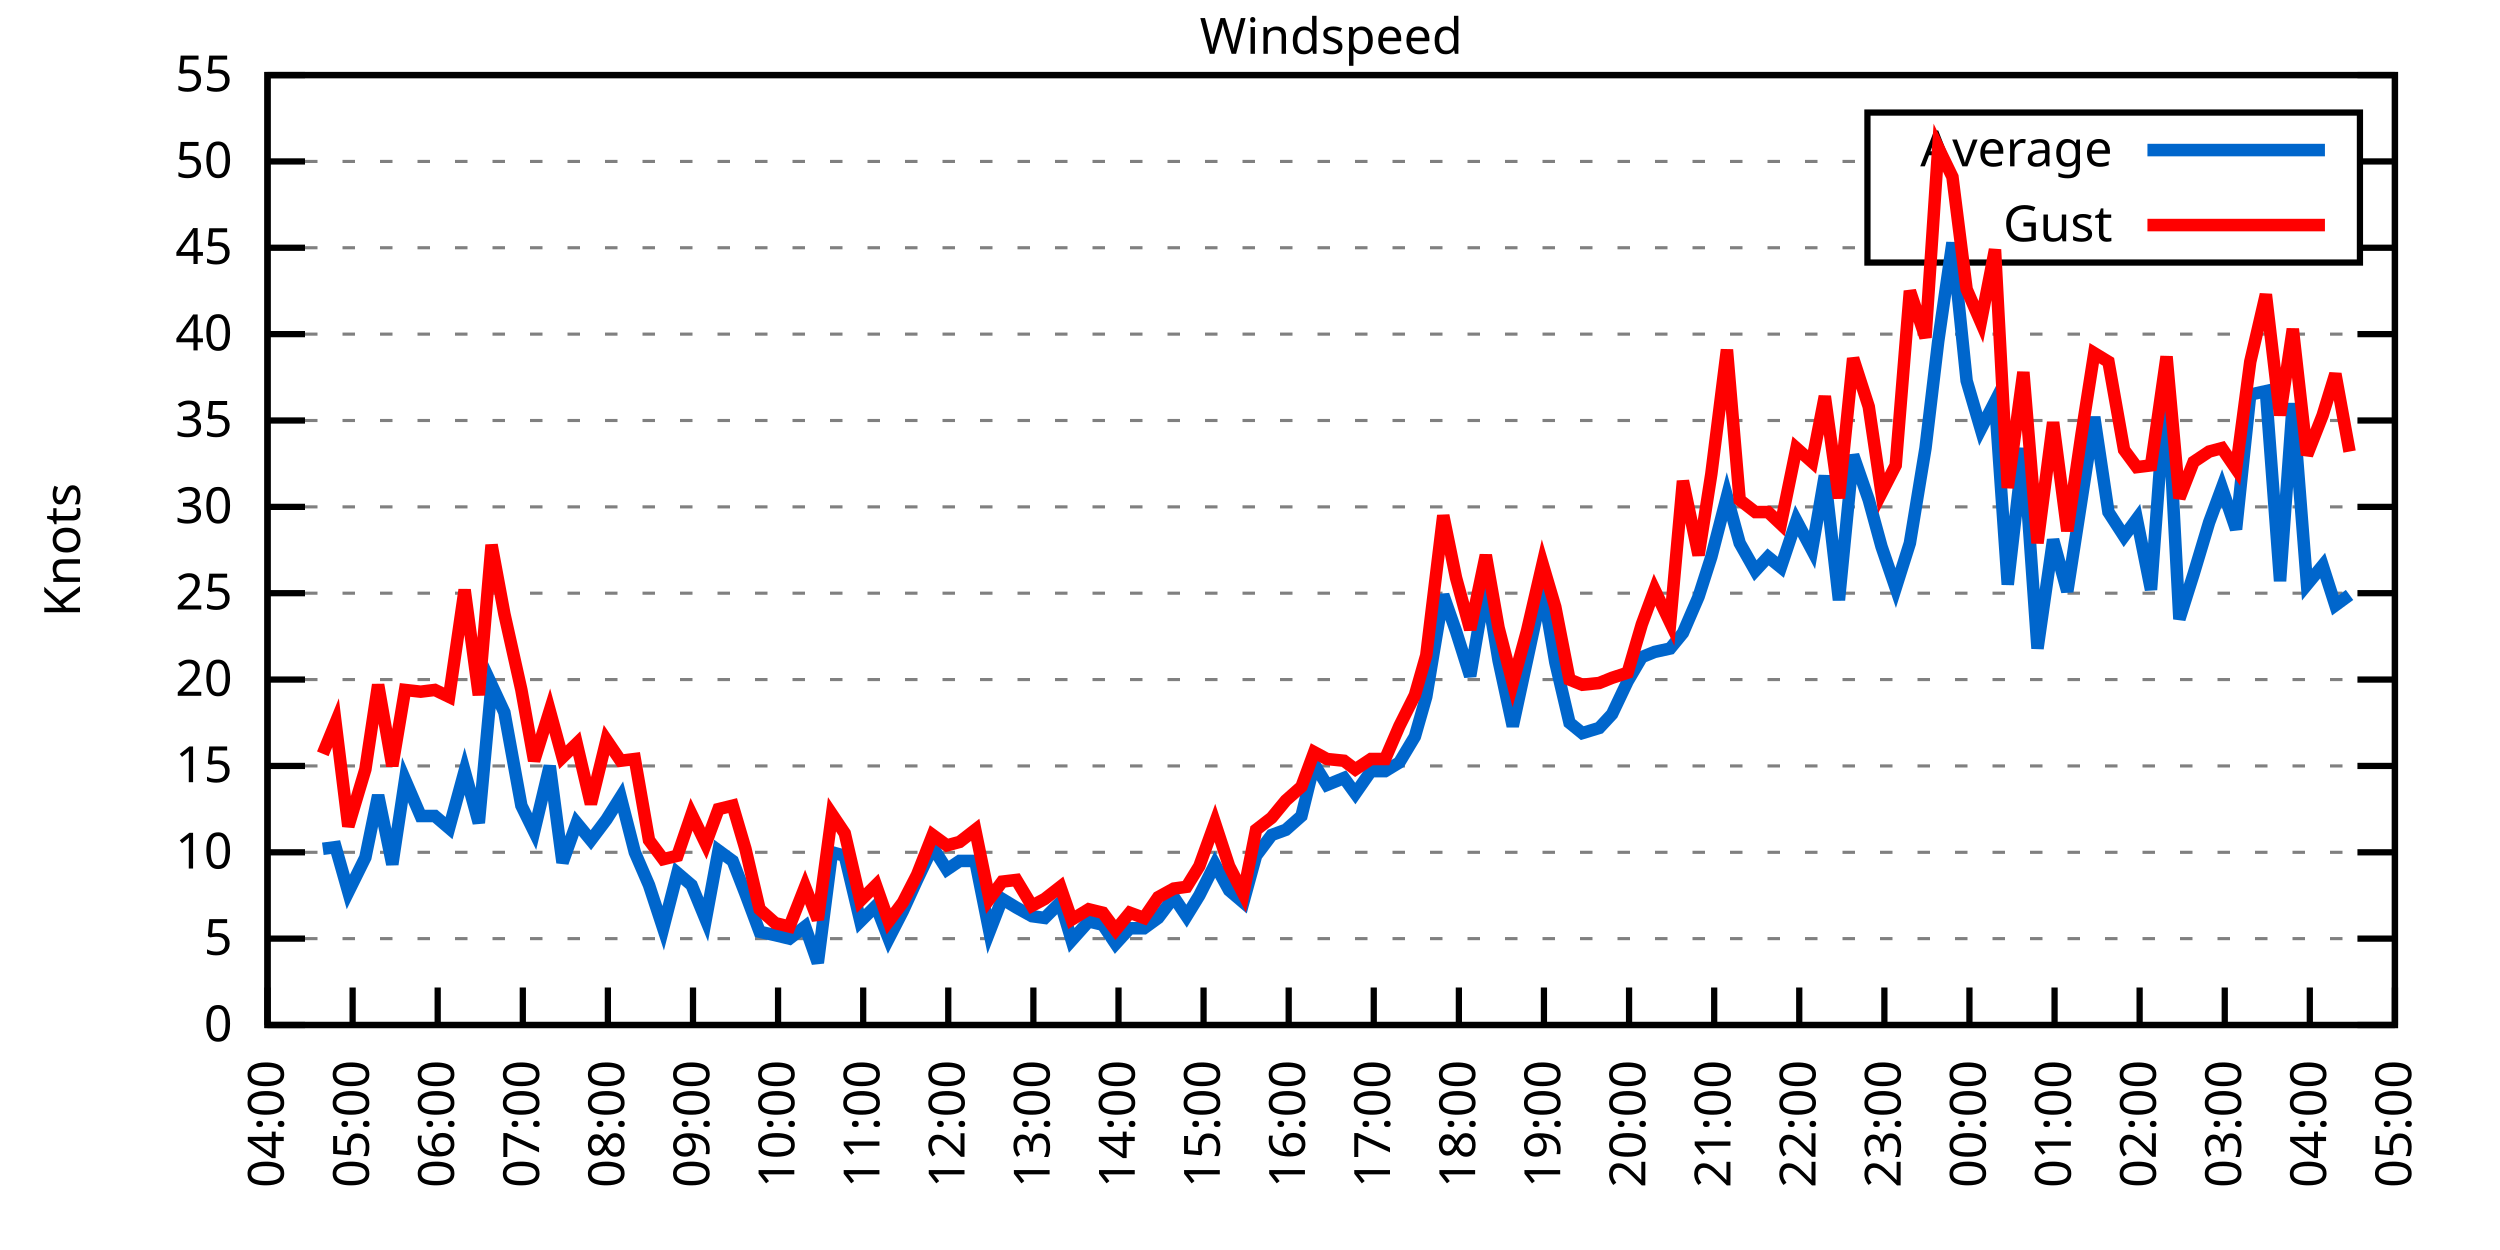
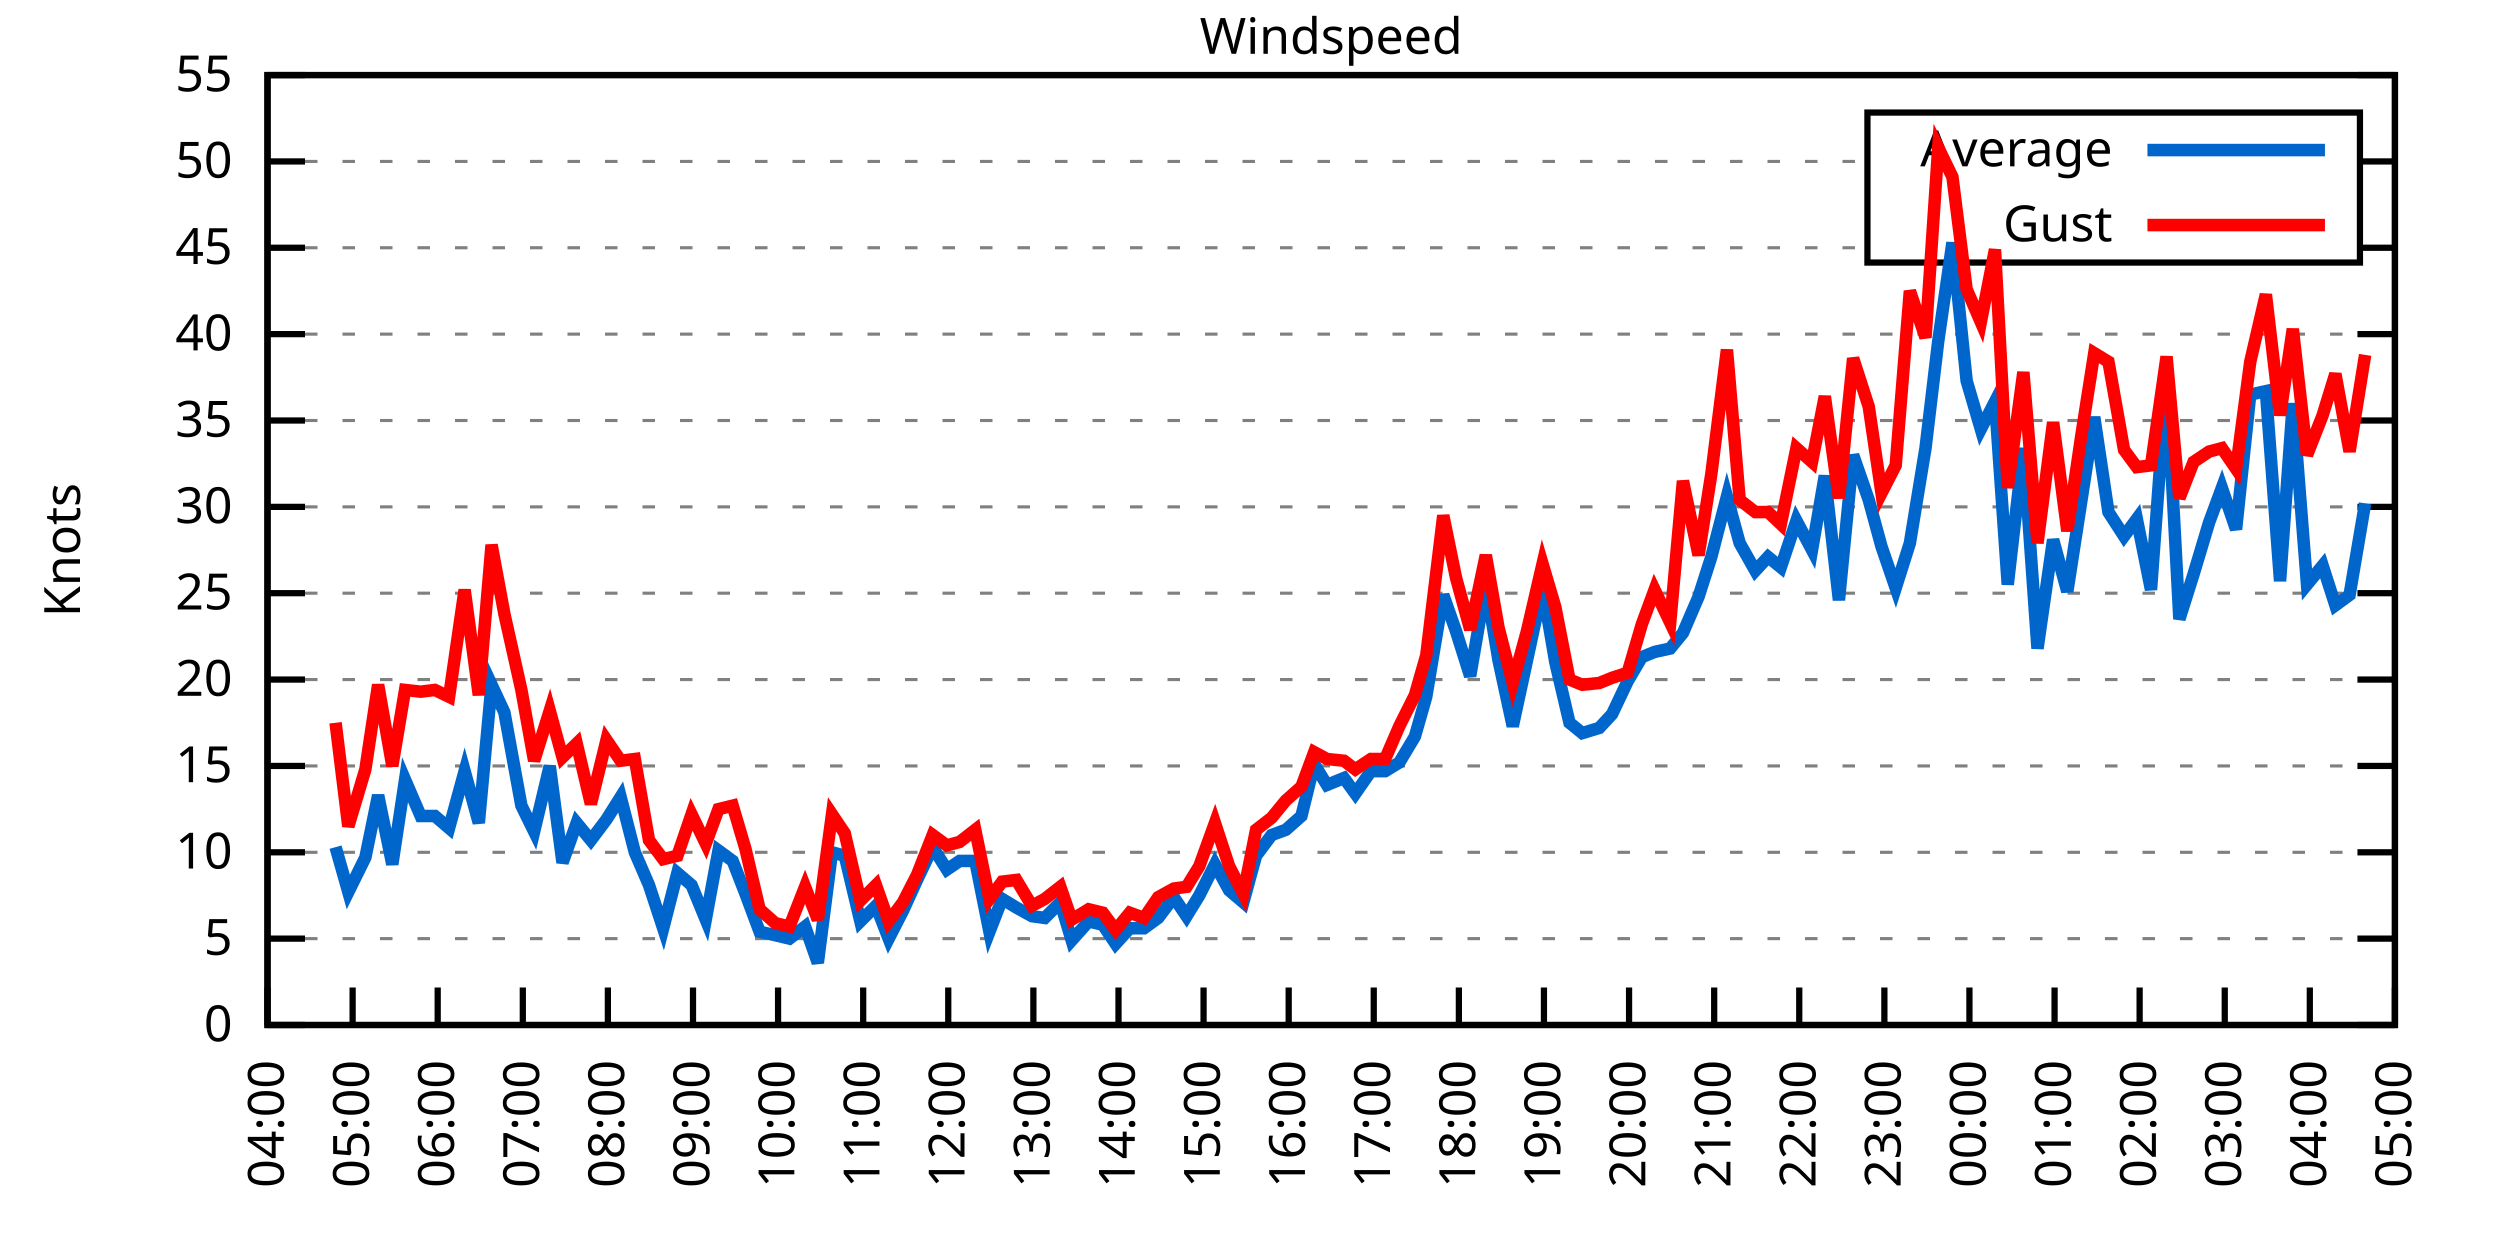
<svg xmlns="http://www.w3.org/2000/svg" xmlns:xlink="http://www.w3.org/1999/xlink" width="400" height="200" viewBox="0 0 400 200">
  <g id="gnuplot_canvas">
    <rect x="0" y="0" width="400" height="200" fill="none" />
    <defs>
      <circle id="gpDot" r="0.5" stroke-width="0.5" stroke="currentColor" />
      <path id="gpPt0" stroke-width="0.333" stroke="currentColor" d="M-1,0 h2 M0,-1 v2" />
      <path id="gpPt1" stroke-width="0.333" stroke="currentColor" d="M-1,-1 L1,1 M1,-1 L-1,1" />
      <path id="gpPt2" stroke-width="0.333" stroke="currentColor" d="M-1,0 L1,0 M0,-1 L0,1 M-1,-1 L1,1 M-1,1 L1,-1" />
      <rect id="gpPt3" stroke-width="0.333" stroke="currentColor" x="-1" y="-1" width="2" height="2" />
      <rect id="gpPt4" stroke-width="0.333" stroke="currentColor" fill="currentColor" x="-1" y="-1" width="2" height="2" />
      <circle id="gpPt5" stroke-width="0.333" stroke="currentColor" cx="0" cy="0" r="1" />
      <use xlink:href="#gpPt5" id="gpPt6" fill="currentColor" stroke="none" />
      <path id="gpPt7" stroke-width="0.333" stroke="currentColor" d="M0,-1.33 L-1.33,0.67 L1.33,0.67 z" />
      <use xlink:href="#gpPt7" id="gpPt8" fill="currentColor" stroke="none" />
      <use xlink:href="#gpPt7" id="gpPt9" stroke="currentColor" transform="rotate(180)" />
      <use xlink:href="#gpPt9" id="gpPt10" fill="currentColor" stroke="none" />
      <use xlink:href="#gpPt3" id="gpPt11" stroke="currentColor" transform="rotate(45)" />
      <use xlink:href="#gpPt11" id="gpPt12" fill="currentColor" stroke="none" />
      <path id="gpPt13" stroke-width="0.333" stroke="currentColor" d="M0,1.330 L1.265,0.411 L0.782,-1.067 L-0.782,-1.076 L-1.265,0.411 z" />
      <use xlink:href="#gpPt13" id="gpPt14" fill="currentColor" stroke="none" />
      <filter id="textbox" filterUnits="objectBoundingBox" x="0" y="0" height="1" width="1">
        <feFlood flood-color="white" flood-opacity="1" result="bgnd" />
        <feComposite in="SourceGraphic" in2="bgnd" operator="atop" />
      </filter>
      <filter id="greybox" filterUnits="objectBoundingBox" x="0" y="0" height="1" width="1">
        <feFlood flood-color="lightgrey" flood-opacity="1" result="grey" />
        <feComposite in="SourceGraphic" in2="grey" operator="atop" />
      </filter>
    </defs>
    <g fill="none" color="white" stroke="currentColor" stroke-width="1.00" stroke-linecap="butt" stroke-linejoin="miter">
</g>
    <g fill="none" color="black" stroke="currentColor" stroke-width="1.00" stroke-linecap="butt" stroke-linejoin="miter">
      <g stroke="none" shape-rendering="crispEdges">
        <polygon fill="rgb(255, 255, 255)" points="42.80,164.00 383.18,164.00 383.18,12.02 42.80,12.02 " />
      </g>
    </g>
    <g fill="none" color="black" stroke="currentColor" stroke-width="1.00" stroke-linecap="butt" stroke-linejoin="miter">
</g>
    <g fill="none" color="black" stroke="black" stroke-width="0.50" stroke-linecap="butt" stroke-linejoin="miter">
</g>
    <g fill="none" color="gray" stroke="currentColor" stroke-width="0.50" stroke-linecap="butt" stroke-linejoin="miter">
      <path stroke="gray" stroke-dasharray="2,4" class="gridline" d="M42.80,164.00 L383.19,164.00  " />
    </g>
    <g fill="none" color="gray" stroke="gray" stroke-width="1.00" stroke-linecap="butt" stroke-linejoin="miter">
</g>
    <g fill="none" color="black" stroke="currentColor" stroke-width="1.00" stroke-linecap="butt" stroke-linejoin="miter">
      <path stroke="black" d="M42.80,164.00 L48.80,164.00 M383.19,164.00 L377.19,164.00  " />
      <g transform="translate(37.20,166.60)" stroke="none" fill="black" font-family="Sans" font-size="8.00" text-anchor="end">
        <text>
          <tspan font-family="Sans"> 0</tspan>
        </text>
      </g>
    </g>
    <g fill="none" color="black" stroke="currentColor" stroke-width="1.00" stroke-linecap="butt" stroke-linejoin="miter">
</g>
    <g fill="none" color="black" stroke="black" stroke-width="0.50" stroke-linecap="butt" stroke-linejoin="miter">
</g>
    <g fill="none" color="gray" stroke="currentColor" stroke-width="0.50" stroke-linecap="butt" stroke-linejoin="miter">
      <path stroke="gray" stroke-dasharray="2,4" class="gridline" d="M42.80,150.18 L383.19,150.18  " />
    </g>
    <g fill="none" color="gray" stroke="gray" stroke-width="1.00" stroke-linecap="butt" stroke-linejoin="miter">
</g>
    <g fill="none" color="black" stroke="currentColor" stroke-width="1.00" stroke-linecap="butt" stroke-linejoin="miter">
      <path stroke="black" d="M42.80,150.18 L48.80,150.18 M383.19,150.18 L377.19,150.18  " />
      <g transform="translate(37.20,152.78)" stroke="none" fill="black" font-family="Sans" font-size="8.00" text-anchor="end">
        <text>
          <tspan font-family="Sans"> 5</tspan>
        </text>
      </g>
    </g>
    <g fill="none" color="black" stroke="currentColor" stroke-width="1.00" stroke-linecap="butt" stroke-linejoin="miter">
</g>
    <g fill="none" color="black" stroke="black" stroke-width="0.50" stroke-linecap="butt" stroke-linejoin="miter">
</g>
    <g fill="none" color="gray" stroke="currentColor" stroke-width="0.50" stroke-linecap="butt" stroke-linejoin="miter">
      <path stroke="gray" stroke-dasharray="2,4" class="gridline" d="M42.80,136.37 L383.19,136.37  " />
    </g>
    <g fill="none" color="gray" stroke="gray" stroke-width="1.00" stroke-linecap="butt" stroke-linejoin="miter">
</g>
    <g fill="none" color="black" stroke="currentColor" stroke-width="1.00" stroke-linecap="butt" stroke-linejoin="miter">
      <path stroke="black" d="M42.80,136.37 L48.80,136.37 M383.19,136.37 L377.19,136.37  " />
      <g transform="translate(37.20,138.97)" stroke="none" fill="black" font-family="Sans" font-size="8.00" text-anchor="end">
        <text>
          <tspan font-family="Sans"> 10</tspan>
        </text>
      </g>
    </g>
    <g fill="none" color="black" stroke="currentColor" stroke-width="1.00" stroke-linecap="butt" stroke-linejoin="miter">
</g>
    <g fill="none" color="black" stroke="black" stroke-width="0.50" stroke-linecap="butt" stroke-linejoin="miter">
</g>
    <g fill="none" color="gray" stroke="currentColor" stroke-width="0.50" stroke-linecap="butt" stroke-linejoin="miter">
      <path stroke="gray" stroke-dasharray="2,4" class="gridline" d="M42.80,122.55 L383.19,122.55  " />
    </g>
    <g fill="none" color="gray" stroke="gray" stroke-width="1.00" stroke-linecap="butt" stroke-linejoin="miter">
</g>
    <g fill="none" color="black" stroke="currentColor" stroke-width="1.00" stroke-linecap="butt" stroke-linejoin="miter">
      <path stroke="black" d="M42.80,122.55 L48.80,122.55 M383.19,122.55 L377.19,122.55  " />
      <g transform="translate(37.20,125.15)" stroke="none" fill="black" font-family="Sans" font-size="8.00" text-anchor="end">
        <text>
          <tspan font-family="Sans"> 15</tspan>
        </text>
      </g>
    </g>
    <g fill="none" color="black" stroke="currentColor" stroke-width="1.00" stroke-linecap="butt" stroke-linejoin="miter">
</g>
    <g fill="none" color="black" stroke="black" stroke-width="0.50" stroke-linecap="butt" stroke-linejoin="miter">
</g>
    <g fill="none" color="gray" stroke="currentColor" stroke-width="0.50" stroke-linecap="butt" stroke-linejoin="miter">
      <path stroke="gray" stroke-dasharray="2,4" class="gridline" d="M42.80,108.73 L383.19,108.73  " />
    </g>
    <g fill="none" color="gray" stroke="gray" stroke-width="1.00" stroke-linecap="butt" stroke-linejoin="miter">
</g>
    <g fill="none" color="black" stroke="currentColor" stroke-width="1.00" stroke-linecap="butt" stroke-linejoin="miter">
      <path stroke="black" d="M42.80,108.73 L48.80,108.73 M383.19,108.73 L377.19,108.73  " />
      <g transform="translate(37.20,111.33)" stroke="none" fill="black" font-family="Sans" font-size="8.00" text-anchor="end">
        <text>
          <tspan font-family="Sans"> 20</tspan>
        </text>
      </g>
    </g>
    <g fill="none" color="black" stroke="currentColor" stroke-width="1.00" stroke-linecap="butt" stroke-linejoin="miter">
</g>
    <g fill="none" color="black" stroke="black" stroke-width="0.50" stroke-linecap="butt" stroke-linejoin="miter">
</g>
    <g fill="none" color="gray" stroke="currentColor" stroke-width="0.50" stroke-linecap="butt" stroke-linejoin="miter">
      <path stroke="gray" stroke-dasharray="2,4" class="gridline" d="M42.80,94.91 L383.19,94.91  " />
    </g>
    <g fill="none" color="gray" stroke="gray" stroke-width="1.00" stroke-linecap="butt" stroke-linejoin="miter">
</g>
    <g fill="none" color="black" stroke="currentColor" stroke-width="1.00" stroke-linecap="butt" stroke-linejoin="miter">
      <path stroke="black" d="M42.80,94.91 L48.80,94.91 M383.19,94.91 L377.19,94.91  " />
      <g transform="translate(37.20,97.51)" stroke="none" fill="black" font-family="Sans" font-size="8.00" text-anchor="end">
        <text>
          <tspan font-family="Sans"> 25</tspan>
        </text>
      </g>
    </g>
    <g fill="none" color="black" stroke="currentColor" stroke-width="1.00" stroke-linecap="butt" stroke-linejoin="miter">
</g>
    <g fill="none" color="black" stroke="black" stroke-width="0.50" stroke-linecap="butt" stroke-linejoin="miter">
</g>
    <g fill="none" color="gray" stroke="currentColor" stroke-width="0.50" stroke-linecap="butt" stroke-linejoin="miter">
      <path stroke="gray" stroke-dasharray="2,4" class="gridline" d="M42.80,81.10 L383.19,81.10  " />
    </g>
    <g fill="none" color="gray" stroke="gray" stroke-width="1.00" stroke-linecap="butt" stroke-linejoin="miter">
</g>
    <g fill="none" color="black" stroke="currentColor" stroke-width="1.00" stroke-linecap="butt" stroke-linejoin="miter">
      <path stroke="black" d="M42.80,81.10 L48.80,81.10 M383.19,81.10 L377.19,81.10  " />
      <g transform="translate(37.20,83.70)" stroke="none" fill="black" font-family="Sans" font-size="8.00" text-anchor="end">
        <text>
          <tspan font-family="Sans"> 30</tspan>
        </text>
      </g>
    </g>
    <g fill="none" color="black" stroke="currentColor" stroke-width="1.00" stroke-linecap="butt" stroke-linejoin="miter">
</g>
    <g fill="none" color="black" stroke="black" stroke-width="0.50" stroke-linecap="butt" stroke-linejoin="miter">
</g>
    <g fill="none" color="gray" stroke="currentColor" stroke-width="0.50" stroke-linecap="butt" stroke-linejoin="miter">
      <path stroke="gray" stroke-dasharray="2,4" class="gridline" d="M42.80,67.28 L383.19,67.28  " />
    </g>
    <g fill="none" color="gray" stroke="gray" stroke-width="1.00" stroke-linecap="butt" stroke-linejoin="miter">
</g>
    <g fill="none" color="black" stroke="currentColor" stroke-width="1.00" stroke-linecap="butt" stroke-linejoin="miter">
      <path stroke="black" d="M42.80,67.28 L48.80,67.28 M383.19,67.28 L377.19,67.28  " />
      <g transform="translate(37.20,69.88)" stroke="none" fill="black" font-family="Sans" font-size="8.00" text-anchor="end">
        <text>
          <tspan font-family="Sans"> 35</tspan>
        </text>
      </g>
    </g>
    <g fill="none" color="black" stroke="currentColor" stroke-width="1.00" stroke-linecap="butt" stroke-linejoin="miter">
</g>
    <g fill="none" color="black" stroke="black" stroke-width="0.50" stroke-linecap="butt" stroke-linejoin="miter">
</g>
    <g fill="none" color="gray" stroke="currentColor" stroke-width="0.50" stroke-linecap="butt" stroke-linejoin="miter">
      <path stroke="gray" stroke-dasharray="2,4" class="gridline" d="M42.80,53.46 L383.19,53.46  " />
    </g>
    <g fill="none" color="gray" stroke="gray" stroke-width="1.00" stroke-linecap="butt" stroke-linejoin="miter">
</g>
    <g fill="none" color="black" stroke="currentColor" stroke-width="1.00" stroke-linecap="butt" stroke-linejoin="miter">
      <path stroke="black" d="M42.80,53.46 L48.80,53.46 M383.19,53.46 L377.19,53.46  " />
      <g transform="translate(37.20,56.06)" stroke="none" fill="black" font-family="Sans" font-size="8.00" text-anchor="end">
        <text>
          <tspan font-family="Sans"> 40</tspan>
        </text>
      </g>
    </g>
    <g fill="none" color="black" stroke="currentColor" stroke-width="1.00" stroke-linecap="butt" stroke-linejoin="miter">
</g>
    <g fill="none" color="black" stroke="black" stroke-width="0.50" stroke-linecap="butt" stroke-linejoin="miter">
</g>
    <g fill="none" color="gray" stroke="currentColor" stroke-width="0.50" stroke-linecap="butt" stroke-linejoin="miter">
      <path stroke="gray" stroke-dasharray="2,4" class="gridline" d="M42.80,39.64 L298.79,39.64 M377.59,39.64 L383.19,39.64  " />
    </g>
    <g fill="none" color="gray" stroke="gray" stroke-width="1.00" stroke-linecap="butt" stroke-linejoin="miter">
</g>
    <g fill="none" color="black" stroke="currentColor" stroke-width="1.00" stroke-linecap="butt" stroke-linejoin="miter">
      <path stroke="black" d="M42.80,39.64 L48.80,39.64 M383.19,39.64 L377.19,39.64  " />
      <g transform="translate(37.20,42.24)" stroke="none" fill="black" font-family="Sans" font-size="8.00" text-anchor="end">
        <text>
          <tspan font-family="Sans"> 45</tspan>
        </text>
      </g>
    </g>
    <g fill="none" color="black" stroke="currentColor" stroke-width="1.00" stroke-linecap="butt" stroke-linejoin="miter">
</g>
    <g fill="none" color="black" stroke="black" stroke-width="0.50" stroke-linecap="butt" stroke-linejoin="miter">
</g>
    <g fill="none" color="gray" stroke="currentColor" stroke-width="0.50" stroke-linecap="butt" stroke-linejoin="miter">
      <path stroke="gray" stroke-dasharray="2,4" class="gridline" d="M42.80,25.83 L298.79,25.83 M377.59,25.83 L383.19,25.83  " />
    </g>
    <g fill="none" color="gray" stroke="gray" stroke-width="1.00" stroke-linecap="butt" stroke-linejoin="miter">
</g>
    <g fill="none" color="black" stroke="currentColor" stroke-width="1.00" stroke-linecap="butt" stroke-linejoin="miter">
      <path stroke="black" d="M42.80,25.83 L48.80,25.83 M383.19,25.83 L377.19,25.83  " />
      <g transform="translate(37.20,28.43)" stroke="none" fill="black" font-family="Sans" font-size="8.00" text-anchor="end">
        <text>
          <tspan font-family="Sans"> 50</tspan>
        </text>
      </g>
    </g>
    <g fill="none" color="black" stroke="currentColor" stroke-width="1.00" stroke-linecap="butt" stroke-linejoin="miter">
</g>
    <g fill="none" color="black" stroke="black" stroke-width="0.50" stroke-linecap="butt" stroke-linejoin="miter">
</g>
    <g fill="none" color="gray" stroke="currentColor" stroke-width="0.50" stroke-linecap="butt" stroke-linejoin="miter">
      <path stroke="gray" stroke-dasharray="2,4" class="gridline" d="M42.80,12.01 L383.19,12.01  " />
    </g>
    <g fill="none" color="gray" stroke="gray" stroke-width="1.00" stroke-linecap="butt" stroke-linejoin="miter">
</g>
    <g fill="none" color="black" stroke="currentColor" stroke-width="1.00" stroke-linecap="butt" stroke-linejoin="miter">
      <path stroke="black" d="M42.80,12.01 L48.80,12.01 M383.19,12.01 L377.19,12.01  " />
      <g transform="translate(37.20,14.61)" stroke="none" fill="black" font-family="Sans" font-size="8.00" text-anchor="end">
        <text>
          <tspan font-family="Sans"> 55</tspan>
        </text>
      </g>
    </g>
    <g fill="none" color="black" stroke="currentColor" stroke-width="1.00" stroke-linecap="butt" stroke-linejoin="miter">
      <path stroke="black" d="M42.80,164.00 L42.80,158.00  " />
      <g transform="translate(45.40,169.60) rotate(270.00)" stroke="none" fill="black" font-family="Sans" font-size="8.00" text-anchor="end">
        <text>
          <tspan font-family="Sans">04:00</tspan>
        </text>
      </g>
    </g>
    <g fill="none" color="black" stroke="currentColor" stroke-width="1.00" stroke-linecap="butt" stroke-linejoin="miter">
      <path stroke="black" d="M56.42,164.00 L56.42,158.00  " />
      <g transform="translate(59.02,169.60) rotate(270.00)" stroke="none" fill="black" font-family="Sans" font-size="8.00" text-anchor="end">
        <text>
          <tspan font-family="Sans">05:00</tspan>
        </text>
      </g>
    </g>
    <g fill="none" color="black" stroke="currentColor" stroke-width="1.00" stroke-linecap="butt" stroke-linejoin="miter">
      <path stroke="black" d="M70.03,164.00 L70.03,158.00  " />
      <g transform="translate(72.63,169.60) rotate(270.00)" stroke="none" fill="black" font-family="Sans" font-size="8.00" text-anchor="end">
        <text>
          <tspan font-family="Sans">06:00</tspan>
        </text>
      </g>
    </g>
    <g fill="none" color="black" stroke="currentColor" stroke-width="1.00" stroke-linecap="butt" stroke-linejoin="miter">
      <path stroke="black" d="M83.65,164.00 L83.65,158.00  " />
      <g transform="translate(86.25,169.60) rotate(270.00)" stroke="none" fill="black" font-family="Sans" font-size="8.00" text-anchor="end">
        <text>
          <tspan font-family="Sans">07:00</tspan>
        </text>
      </g>
    </g>
    <g fill="none" color="black" stroke="currentColor" stroke-width="1.00" stroke-linecap="butt" stroke-linejoin="miter">
      <path stroke="black" d="M97.26,164.00 L97.26,158.00  " />
      <g transform="translate(99.86,169.60) rotate(270.00)" stroke="none" fill="black" font-family="Sans" font-size="8.00" text-anchor="end">
        <text>
          <tspan font-family="Sans">08:00</tspan>
        </text>
      </g>
    </g>
    <g fill="none" color="black" stroke="currentColor" stroke-width="1.00" stroke-linecap="butt" stroke-linejoin="miter">
      <path stroke="black" d="M110.88,164.00 L110.88,158.00  " />
      <g transform="translate(113.48,169.60) rotate(270.00)" stroke="none" fill="black" font-family="Sans" font-size="8.00" text-anchor="end">
        <text>
          <tspan font-family="Sans">09:00</tspan>
        </text>
      </g>
    </g>
    <g fill="none" color="black" stroke="currentColor" stroke-width="1.00" stroke-linecap="butt" stroke-linejoin="miter">
      <path stroke="black" d="M124.49,164.00 L124.49,158.00  " />
      <g transform="translate(127.09,169.60) rotate(270.00)" stroke="none" fill="black" font-family="Sans" font-size="8.00" text-anchor="end">
        <text>
          <tspan font-family="Sans">10:00</tspan>
        </text>
      </g>
    </g>
    <g fill="none" color="black" stroke="currentColor" stroke-width="1.00" stroke-linecap="butt" stroke-linejoin="miter">
      <path stroke="black" d="M138.11,164.00 L138.11,158.00  " />
      <g transform="translate(140.71,169.60) rotate(270.00)" stroke="none" fill="black" font-family="Sans" font-size="8.00" text-anchor="end">
        <text>
          <tspan font-family="Sans">11:00</tspan>
        </text>
      </g>
    </g>
    <g fill="none" color="black" stroke="currentColor" stroke-width="1.00" stroke-linecap="butt" stroke-linejoin="miter">
      <path stroke="black" d="M151.72,164.00 L151.72,158.00  " />
      <g transform="translate(154.32,169.60) rotate(270.00)" stroke="none" fill="black" font-family="Sans" font-size="8.00" text-anchor="end">
        <text>
          <tspan font-family="Sans">12:00</tspan>
        </text>
      </g>
    </g>
    <g fill="none" color="black" stroke="currentColor" stroke-width="1.00" stroke-linecap="butt" stroke-linejoin="miter">
      <path stroke="black" d="M165.34,164.00 L165.34,158.00  " />
      <g transform="translate(167.94,169.60) rotate(270.00)" stroke="none" fill="black" font-family="Sans" font-size="8.00" text-anchor="end">
        <text>
          <tspan font-family="Sans">13:00</tspan>
        </text>
      </g>
    </g>
    <g fill="none" color="black" stroke="currentColor" stroke-width="1.00" stroke-linecap="butt" stroke-linejoin="miter">
      <path stroke="black" d="M178.96,164.00 L178.96,158.00  " />
      <g transform="translate(181.56,169.60) rotate(270.00)" stroke="none" fill="black" font-family="Sans" font-size="8.00" text-anchor="end">
        <text>
          <tspan font-family="Sans">14:00</tspan>
        </text>
      </g>
    </g>
    <g fill="none" color="black" stroke="currentColor" stroke-width="1.00" stroke-linecap="butt" stroke-linejoin="miter">
      <path stroke="black" d="M192.57,164.00 L192.57,158.00  " />
      <g transform="translate(195.17,169.60) rotate(270.00)" stroke="none" fill="black" font-family="Sans" font-size="8.00" text-anchor="end">
        <text>
          <tspan font-family="Sans">15:00</tspan>
        </text>
      </g>
    </g>
    <g fill="none" color="black" stroke="currentColor" stroke-width="1.00" stroke-linecap="butt" stroke-linejoin="miter">
      <path stroke="black" d="M206.19,164.00 L206.19,158.00  " />
      <g transform="translate(208.79,169.60) rotate(270.00)" stroke="none" fill="black" font-family="Sans" font-size="8.00" text-anchor="end">
        <text>
          <tspan font-family="Sans">16:00</tspan>
        </text>
      </g>
    </g>
    <g fill="none" color="black" stroke="currentColor" stroke-width="1.00" stroke-linecap="butt" stroke-linejoin="miter">
      <path stroke="black" d="M219.80,164.00 L219.80,158.00  " />
      <g transform="translate(222.40,169.60) rotate(270.00)" stroke="none" fill="black" font-family="Sans" font-size="8.00" text-anchor="end">
        <text>
          <tspan font-family="Sans">17:00</tspan>
        </text>
      </g>
    </g>
    <g fill="none" color="black" stroke="currentColor" stroke-width="1.00" stroke-linecap="butt" stroke-linejoin="miter">
      <path stroke="black" d="M233.42,164.00 L233.42,158.00  " />
      <g transform="translate(236.02,169.60) rotate(270.00)" stroke="none" fill="black" font-family="Sans" font-size="8.00" text-anchor="end">
        <text>
          <tspan font-family="Sans">18:00</tspan>
        </text>
      </g>
    </g>
    <g fill="none" color="black" stroke="currentColor" stroke-width="1.00" stroke-linecap="butt" stroke-linejoin="miter">
      <path stroke="black" d="M247.03,164.00 L247.03,158.00  " />
      <g transform="translate(249.63,169.60) rotate(270.00)" stroke="none" fill="black" font-family="Sans" font-size="8.00" text-anchor="end">
        <text>
          <tspan font-family="Sans">19:00</tspan>
        </text>
      </g>
    </g>
    <g fill="none" color="black" stroke="currentColor" stroke-width="1.00" stroke-linecap="butt" stroke-linejoin="miter">
      <path stroke="black" d="M260.65,164.00 L260.65,158.00  " />
      <g transform="translate(263.25,169.60) rotate(270.00)" stroke="none" fill="black" font-family="Sans" font-size="8.00" text-anchor="end">
        <text>
          <tspan font-family="Sans">20:00</tspan>
        </text>
      </g>
    </g>
    <g fill="none" color="black" stroke="currentColor" stroke-width="1.00" stroke-linecap="butt" stroke-linejoin="miter">
      <path stroke="black" d="M274.27,164.00 L274.27,158.00  " />
      <g transform="translate(276.87,169.60) rotate(270.00)" stroke="none" fill="black" font-family="Sans" font-size="8.00" text-anchor="end">
        <text>
          <tspan font-family="Sans">21:00</tspan>
        </text>
      </g>
    </g>
    <g fill="none" color="black" stroke="currentColor" stroke-width="1.00" stroke-linecap="butt" stroke-linejoin="miter">
      <path stroke="black" d="M287.88,164.00 L287.88,158.00  " />
      <g transform="translate(290.48,169.60) rotate(270.00)" stroke="none" fill="black" font-family="Sans" font-size="8.00" text-anchor="end">
        <text>
          <tspan font-family="Sans">22:00</tspan>
        </text>
      </g>
    </g>
    <g fill="none" color="black" stroke="currentColor" stroke-width="1.00" stroke-linecap="butt" stroke-linejoin="miter">
      <path stroke="black" d="M301.50,164.00 L301.50,158.00  " />
      <g transform="translate(304.10,169.60) rotate(270.00)" stroke="none" fill="black" font-family="Sans" font-size="8.00" text-anchor="end">
        <text>
          <tspan font-family="Sans">23:00</tspan>
        </text>
      </g>
    </g>
    <g fill="none" color="black" stroke="currentColor" stroke-width="1.00" stroke-linecap="butt" stroke-linejoin="miter">
      <path stroke="black" d="M315.11,164.00 L315.11,158.00  " />
      <g transform="translate(317.71,169.60) rotate(270.00)" stroke="none" fill="black" font-family="Sans" font-size="8.00" text-anchor="end">
        <text>
          <tspan font-family="Sans">00:00</tspan>
        </text>
      </g>
    </g>
    <g fill="none" color="black" stroke="currentColor" stroke-width="1.00" stroke-linecap="butt" stroke-linejoin="miter">
      <path stroke="black" d="M328.73,164.00 L328.73,158.00  " />
      <g transform="translate(331.33,169.60) rotate(270.00)" stroke="none" fill="black" font-family="Sans" font-size="8.00" text-anchor="end">
        <text>
          <tspan font-family="Sans">01:00</tspan>
        </text>
      </g>
    </g>
    <g fill="none" color="black" stroke="currentColor" stroke-width="1.00" stroke-linecap="butt" stroke-linejoin="miter">
      <path stroke="black" d="M342.34,164.00 L342.34,158.00  " />
      <g transform="translate(344.94,169.60) rotate(270.00)" stroke="none" fill="black" font-family="Sans" font-size="8.00" text-anchor="end">
        <text>
          <tspan font-family="Sans">02:00</tspan>
        </text>
      </g>
    </g>
    <g fill="none" color="black" stroke="currentColor" stroke-width="1.00" stroke-linecap="butt" stroke-linejoin="miter">
      <path stroke="black" d="M355.96,164.00 L355.96,158.00  " />
      <g transform="translate(358.56,169.60) rotate(270.00)" stroke="none" fill="black" font-family="Sans" font-size="8.00" text-anchor="end">
        <text>
          <tspan font-family="Sans">03:00</tspan>
        </text>
      </g>
    </g>
    <g fill="none" color="black" stroke="currentColor" stroke-width="1.00" stroke-linecap="butt" stroke-linejoin="miter">
      <path stroke="black" d="M369.57,164.00 L369.57,158.00  " />
      <g transform="translate(372.17,169.60) rotate(270.00)" stroke="none" fill="black" font-family="Sans" font-size="8.00" text-anchor="end">
        <text>
          <tspan font-family="Sans">04:00</tspan>
        </text>
      </g>
    </g>
    <g fill="none" color="black" stroke="currentColor" stroke-width="1.00" stroke-linecap="butt" stroke-linejoin="miter">
      <path stroke="black" d="M383.19,164.00 L383.19,158.00  " />
      <g transform="translate(385.79,169.60) rotate(270.00)" stroke="none" fill="black" font-family="Sans" font-size="8.00" text-anchor="end">
        <text>
          <tspan font-family="Sans">05:00</tspan>
        </text>
      </g>
    </g>
    <g fill="none" color="black" stroke="currentColor" stroke-width="1.00" stroke-linecap="butt" stroke-linejoin="miter">
</g>
    <g fill="none" color="black" stroke="currentColor" stroke-width="1.00" stroke-linecap="butt" stroke-linejoin="miter">
      <path stroke="black" d="M42.80,12.01 L42.80,164.00 L383.19,164.00 L383.19,12.01 L42.80,12.01 Z  " />
    </g>
    <g fill="none" color="black" stroke="currentColor" stroke-width="1.00" stroke-linecap="butt" stroke-linejoin="miter">
</g>
    <g fill="none" color="black" stroke="currentColor" stroke-width="1.00" stroke-linecap="butt" stroke-linejoin="miter">
      <path stroke="black" d="M298.79,42.01 L298.79,18.01 L377.59,18.01 L377.59,42.01 L298.79,42.01 Z  " />
    </g>
    <g id="Windspeed_plot_1">
      <g fill="none" color="white" stroke="black" stroke-width="2.00" stroke-linecap="butt" stroke-linejoin="miter">
</g>
      <g fill="none" color="black" stroke="currentColor" stroke-width="2.00" stroke-linecap="butt" stroke-linejoin="miter">
        <g transform="translate(337.99,26.61)" stroke="none" fill="black" font-family="Sans" font-size="8.00" text-anchor="end">
          <text>
            <tspan font-family="Sans">Average</tspan>
          </text>
        </g>
      </g>
      <g fill="none" color="black" stroke="currentColor" stroke-width="2.00" stroke-linecap="butt" stroke-linejoin="miter">
-         <path stroke="rgb(  0, 102, 204)" d="M343.59,24.01 L371.99,24.01 M51.65,135.81 L53.69,135.54 L55.73,142.72 L58.46,137.19 L60.50,127.25 L62.77,138.30   L64.81,124.76 L67.31,130.56 L69.58,130.56 L71.85,132.50 L74.34,123.38 L76.61,131.67 L78.65,109.56 L80.70,113.98   L83.42,128.90 L85.46,133.05 L87.96,122.55 L90.00,138.02 L92.27,131.67 L94.54,134.43 L97.04,131.11 L99.30,127.52   L101.57,136.37 L103.84,141.62 L106.11,148.52 L108.38,139.68 L110.65,141.62 L112.92,147.14 L114.96,136.09 L117.23,137.75   L119.27,143.00 L121.54,149.08 L124.04,149.63 L126.31,150.18 L128.81,148.25 L130.85,154.05 L133.12,136.37 L135.16,136.92   L137.66,147.42 L140.15,144.93 L142.19,150.18 L144.46,145.76 L146.73,140.79 L149.23,135.54 L151.50,139.13 L153.54,137.75   L156.04,137.75 L158.31,149.08 L160.35,143.83 L162.62,145.21 L165.11,146.59 L167.16,146.87 L169.65,144.38 L171.47,150.46   L174.19,147.42 L176.46,147.97 L178.50,151.01 L180.77,148.52 L183.04,148.52 L185.31,146.87 L187.81,143.55 L189.85,146.59   L191.89,143.27 L194.39,138.30 L196.66,142.45 L198.93,144.38 L200.97,136.92 L203.46,133.60 L205.73,132.77 L208.23,130.56   L210.27,122.27 L212.31,125.59 L215.04,124.48 L216.85,126.97 L219.35,123.38 L221.62,123.38 L223.89,122.00 L226.38,117.85   L228.20,111.49 L230.92,95.19 L232.96,100.99 L235.23,108.18 L237.73,93.53 L239.77,105.69 L242.04,116.19 L244.31,105.69   L246.81,94.08 L248.85,105.97 L251.12,115.64 L253.16,117.30 L255.88,116.47 L257.93,114.26 L260.42,109.01 L262.69,105.14   L264.73,104.31 L267.23,103.76 L269.27,101.27 L271.77,95.47 L273.81,89.11 L276.31,79.44 L278.35,86.90 L280.85,91.32   L282.89,89.11 L284.93,90.77 L287.43,83.31 L289.92,88.00 L291.97,76.12 L294.23,96.02 L296.50,72.81 L299.00,79.99   L301.04,87.45 L303.31,94.08 L305.58,86.90 L308.08,71.70 L310.12,54.57 L312.39,38.82 L314.66,60.92 L316.93,68.66   L319.20,64.24 L321.24,93.53 L323.74,71.70 L326.00,103.76 L328.50,86.35 L330.77,94.64 L333.04,79.99 L335.08,66.73   L337.35,81.93 L339.85,85.79 L341.89,83.03 L344.16,94.36 L346.65,60.37 L348.70,99.06 L350.97,91.87 L353.46,83.58   L355.50,78.06 L357.77,84.69 L360.04,63.13 L362.54,62.58 L364.81,92.98 L366.85,64.52 L369.12,93.53 L371.62,90.49   L373.66,96.85 L375.93,95.19  " />
+         <path stroke="rgb(  0, 102, 204)" d="M343.59,24.01 L371.99,24.01 M53.69,135.54 L55.73,142.72 L58.46,137.19 L60.50,127.25 L62.77,138.30 L64.81,124.76   L67.31,130.56 L69.58,130.56 L71.85,132.50 L74.34,123.38 L76.61,131.67 L78.65,109.56 L80.70,113.98 L83.42,128.90   L85.46,133.05 L87.96,122.55 L90.00,138.02 L92.27,131.67 L94.54,134.43 L97.04,131.11 L99.30,127.52 L101.57,136.37   L103.84,141.62 L106.11,148.52 L108.38,139.68 L110.65,141.62 L112.92,147.14 L114.96,136.09 L117.23,137.75 L119.27,143.00   L121.54,149.08 L124.04,149.63 L126.31,150.18 L128.81,148.25 L130.85,154.05 L133.12,136.37 L135.16,136.92 L137.66,147.42   L140.15,144.93 L142.19,150.18 L144.46,145.76 L146.73,140.79 L149.23,135.54 L151.50,139.13 L153.54,137.75 L156.04,137.75   L158.31,149.08 L160.35,143.83 L162.62,145.21 L165.11,146.59 L167.16,146.87 L169.65,144.38 L171.47,150.46 L174.19,147.42   L176.46,147.97 L178.50,151.01 L180.77,148.52 L183.04,148.52 L185.31,146.87 L187.81,143.55 L189.85,146.59 L191.89,143.27   L194.39,138.30 L196.66,142.45 L198.93,144.38 L200.97,136.92 L203.46,133.60 L205.73,132.77 L208.23,130.56 L210.27,122.27   L212.31,125.59 L215.04,124.48 L216.85,126.97 L219.35,123.38 L221.62,123.38 L223.89,122.00 L226.38,117.85 L228.20,111.49   L230.92,95.19 L232.96,100.99 L235.23,108.18 L237.73,93.53 L239.77,105.69 L242.04,116.19 L244.31,105.69 L246.81,94.08   L248.85,105.97 L251.12,115.64 L253.16,117.30 L255.88,116.47 L257.93,114.26 L260.42,109.01 L262.69,105.14 L264.73,104.31   L267.23,103.76 L269.27,101.27 L271.77,95.47 L273.81,89.11 L276.31,79.44 L278.35,86.90 L280.85,91.32 L282.89,89.11   L284.93,90.77 L287.43,83.31 L289.92,88.00 L291.97,76.12 L294.23,96.02 L296.50,72.81 L299.00,79.99 L301.04,87.45   L303.31,94.08 L305.58,86.90 L308.08,71.70 L310.12,54.57 L312.39,38.82 L314.66,60.92 L316.93,68.66 L319.20,64.24   L321.24,93.53 L323.74,71.70 L326.00,103.76 L328.50,86.35 L330.77,94.64 L333.04,79.99 L335.08,66.73 L337.35,81.93   L339.85,85.79 L341.89,83.03 L344.16,94.36 L346.65,60.37 L348.70,99.06 L350.97,91.87 L353.46,83.58 L355.50,78.06   L357.77,84.69 L360.04,63.13 L362.54,62.58 L364.81,92.98 L366.85,64.52 L369.12,93.53 L371.62,90.49 L373.66,96.85   L375.93,95.19 L378.42,80.54  " />
      </g>
    </g>
    <g id="Windspeed_plot_2">
      <g fill="none" color="black" stroke="currentColor" stroke-width="2.00" stroke-linecap="butt" stroke-linejoin="miter">
        <g transform="translate(337.99,38.61)" stroke="none" fill="black" font-family="Sans" font-size="8.00" text-anchor="end">
          <text>
            <tspan font-family="Sans">Gust</tspan>
          </text>
        </g>
      </g>
      <g fill="none" color="black" stroke="currentColor" stroke-width="2.00" stroke-linecap="butt" stroke-linejoin="miter">
-         <path stroke="rgb(255,   0,   0)" d="M343.59,36.01 L371.99,36.01 M51.65,120.61 L53.69,115.64 L55.73,132.22 L58.46,123.10 L60.50,109.56 L62.77,122.55   L64.81,110.39 L67.31,110.67 L69.58,110.39 L71.85,111.49 L74.34,94.36 L76.61,111.22 L78.65,87.18 L80.70,98.23   L83.42,110.39 L85.46,121.72 L87.96,113.71 L90.00,121.17 L92.27,118.96 L94.54,128.63 L97.04,118.40 L99.30,121.72   L101.57,121.44 L103.84,134.43 L106.11,137.47 L108.38,136.92 L110.65,130.29 L112.92,134.98 L114.96,129.46 L117.23,128.90   L119.27,135.81 L121.54,145.48 L124.04,147.70 L126.31,148.25 L128.81,141.89 L130.85,147.14 L133.12,130.29 L135.16,133.33   L137.66,144.10 L140.15,141.62 L142.19,147.42 L144.46,144.38 L146.73,139.96 L149.23,133.60 L151.50,135.26 L153.54,134.71   L156.04,132.77 L158.31,143.83 L160.35,141.06 L162.62,140.79 L165.11,144.93 L167.16,143.83 L169.65,141.89 L171.47,147.14   L174.19,145.48 L176.46,146.04 L178.50,148.80 L180.77,146.04 L183.04,146.87 L185.31,143.55 L187.81,142.17 L189.85,141.89   L191.89,138.58 L194.39,131.67 L196.66,138.58 L198.93,143.00 L200.97,132.77 L203.46,130.84 L205.73,128.08 L208.23,125.86   L210.27,120.34 L212.31,121.44 L215.04,121.72 L216.85,123.10 L219.35,121.44 L221.62,121.44 L223.89,116.19 L226.38,111.22   L228.20,104.86 L230.92,82.48 L232.96,92.43 L235.23,100.72 L237.73,88.83 L239.77,100.44 L242.04,109.28 L244.31,100.99   L246.81,90.22 L248.85,97.12 L251.12,108.73 L253.16,109.56 L255.88,109.28 L257.93,108.45 L260.42,107.63 L262.69,99.89   L264.73,94.36 L267.23,99.61 L269.27,76.95 L271.77,88.83 L273.81,75.85 L276.31,55.95 L278.35,79.99 L280.85,81.93   L282.89,81.93 L284.93,83.86 L287.43,71.70 L289.92,73.91 L291.97,63.41 L294.23,79.71 L296.50,57.33 L299.00,65.07   L301.04,78.89 L303.31,74.46 L305.58,46.55 L308.08,54.01 L310.12,23.62 L312.39,28.31 L314.66,46.28 L316.93,51.53   L319.20,39.92 L321.24,78.06 L323.74,59.54 L326.00,86.90 L328.50,67.56 L330.77,84.97 L333.04,69.49 L335.08,56.50   L337.35,57.88 L339.85,71.98 L341.89,74.74 L344.16,74.46 L346.65,57.05 L348.70,79.71 L350.97,73.91 L353.46,72.25   L355.50,71.70 L357.77,75.02 L360.04,57.88 L362.54,47.11 L364.81,66.45 L366.85,52.63 L369.12,72.81 L371.62,66.45   L373.66,59.82 L375.93,72.25  " />
+         <path stroke="rgb(255,   0,   0)" d="M343.59,36.01 L371.99,36.01 M53.69,115.64 L55.73,132.22 L58.46,123.10 L60.50,109.56 L62.77,122.55 L64.81,110.39   L67.31,110.67 L69.58,110.39 L71.85,111.49 L74.34,94.36 L76.61,111.22 L78.65,87.18 L80.70,98.23 L83.42,110.39   L85.46,121.72 L87.96,113.71 L90.00,121.17 L92.27,118.96 L94.54,128.63 L97.04,118.40 L99.30,121.72 L101.57,121.44   L103.84,134.43 L106.11,137.47 L108.38,136.92 L110.65,130.29 L112.92,134.98 L114.96,129.46 L117.23,128.90 L119.27,135.81   L121.54,145.48 L124.04,147.70 L126.31,148.25 L128.81,141.89 L130.85,147.14 L133.12,130.29 L135.16,133.33 L137.66,144.10   L140.15,141.62 L142.19,147.42 L144.46,144.38 L146.73,139.96 L149.23,133.60 L151.50,135.26 L153.54,134.71 L156.04,132.77   L158.31,143.83 L160.35,141.06 L162.62,140.79 L165.11,144.93 L167.16,143.83 L169.65,141.89 L171.47,147.14 L174.19,145.48   L176.46,146.04 L178.50,148.80 L180.77,146.04 L183.04,146.87 L185.31,143.55 L187.81,142.17 L189.85,141.89 L191.89,138.58   L194.39,131.67 L196.66,138.58 L198.93,143.00 L200.97,132.77 L203.46,130.84 L205.73,128.08 L208.23,125.86 L210.27,120.34   L212.31,121.44 L215.04,121.72 L216.85,123.10 L219.35,121.44 L221.62,121.44 L223.89,116.19 L226.38,111.22 L228.20,104.86   L230.92,82.48 L232.96,92.43 L235.23,100.72 L237.73,88.83 L239.77,100.44 L242.04,109.28 L244.31,100.99 L246.81,90.22   L248.85,97.12 L251.12,108.73 L253.16,109.56 L255.88,109.28 L257.93,108.45 L260.42,107.63 L262.69,99.89 L264.73,94.36   L267.23,99.61 L269.27,76.95 L271.77,88.83 L273.81,75.85 L276.31,55.95 L278.35,79.99 L280.85,81.93 L282.89,81.93   L284.93,83.86 L287.43,71.70 L289.92,73.91 L291.97,63.41 L294.23,79.71 L296.50,57.33 L299.00,65.07 L301.04,78.89   L303.31,74.46 L305.58,46.55 L308.08,54.01 L310.12,23.62 L312.39,28.31 L314.66,46.28 L316.93,51.53 L319.20,39.92   L321.24,78.06 L323.74,59.54 L326.00,86.90 L328.50,67.56 L330.77,84.97 L333.04,69.49 L335.08,56.50 L337.35,57.88   L339.85,71.98 L341.89,74.74 L344.16,74.46 L346.65,57.05 L348.70,79.71 L350.97,73.91 L353.46,72.25 L355.50,71.70   L357.77,75.02 L360.04,57.88 L362.54,47.11 L364.81,66.45 L366.85,52.63 L369.12,72.81 L371.62,66.45 L373.66,59.82   L375.93,72.25 L378.42,56.78  " />
      </g>
    </g>
    <g fill="none" color="black" stroke="currentColor" stroke-width="2.00" stroke-linecap="butt" stroke-linejoin="miter">
</g>
    <g fill="none" color="black" stroke="black" stroke-width="1.00" stroke-linecap="butt" stroke-linejoin="miter">
</g>
    <g fill="none" color="black" stroke="currentColor" stroke-width="1.00" stroke-linecap="butt" stroke-linejoin="miter">
      <path stroke="black" d="M42.80,12.01 L42.80,164.00 L383.19,164.00 L383.19,12.01 L42.80,12.01 Z  " />
      <g transform="translate(12.80,88.01) rotate(270.00)" stroke="none" fill="black" font-family="Sans" font-size="8.00" text-anchor="middle">
        <text>
          <tspan font-family="Sans">Knots</tspan>
        </text>
      </g>
    </g>
    <g fill="none" color="black" stroke="currentColor" stroke-width="1.00" stroke-linecap="butt" stroke-linejoin="miter">
</g>
    <g fill="none" color="black" stroke="currentColor" stroke-width="1.00" stroke-linecap="butt" stroke-linejoin="miter">
      <g transform="translate(212.99,8.61)" stroke="none" fill="black" font-family="Sans" font-size="8.00" text-anchor="middle">
        <text>
          <tspan font-family="Sans">Windspeed</tspan>
        </text>
      </g>
    </g>
    <g fill="none" color="black" stroke="currentColor" stroke-width="1.00" stroke-linecap="butt" stroke-linejoin="miter">
</g>
  </g>
</svg>
